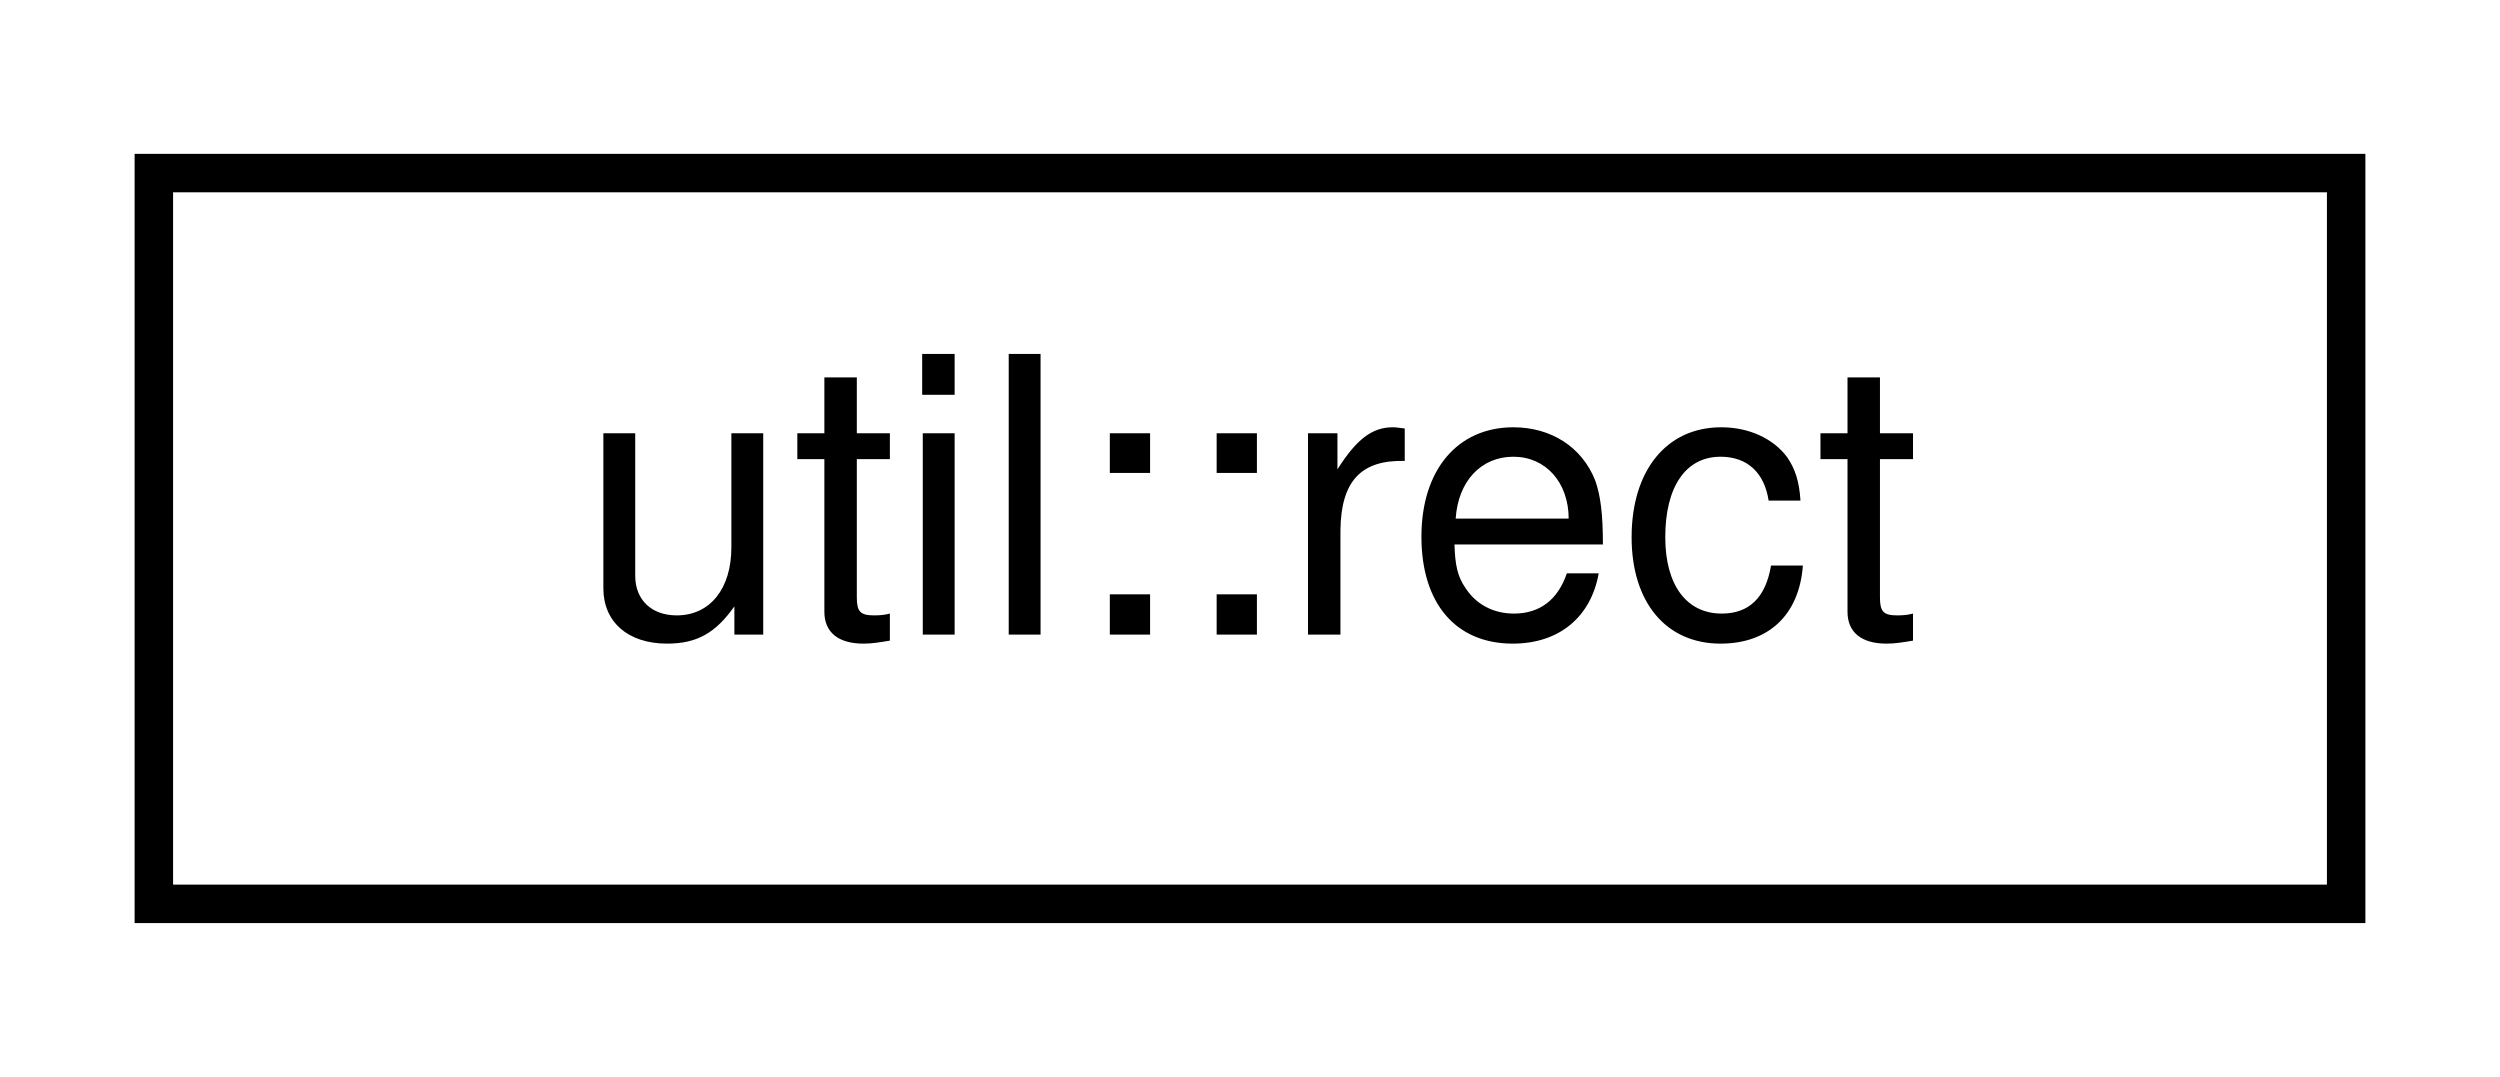
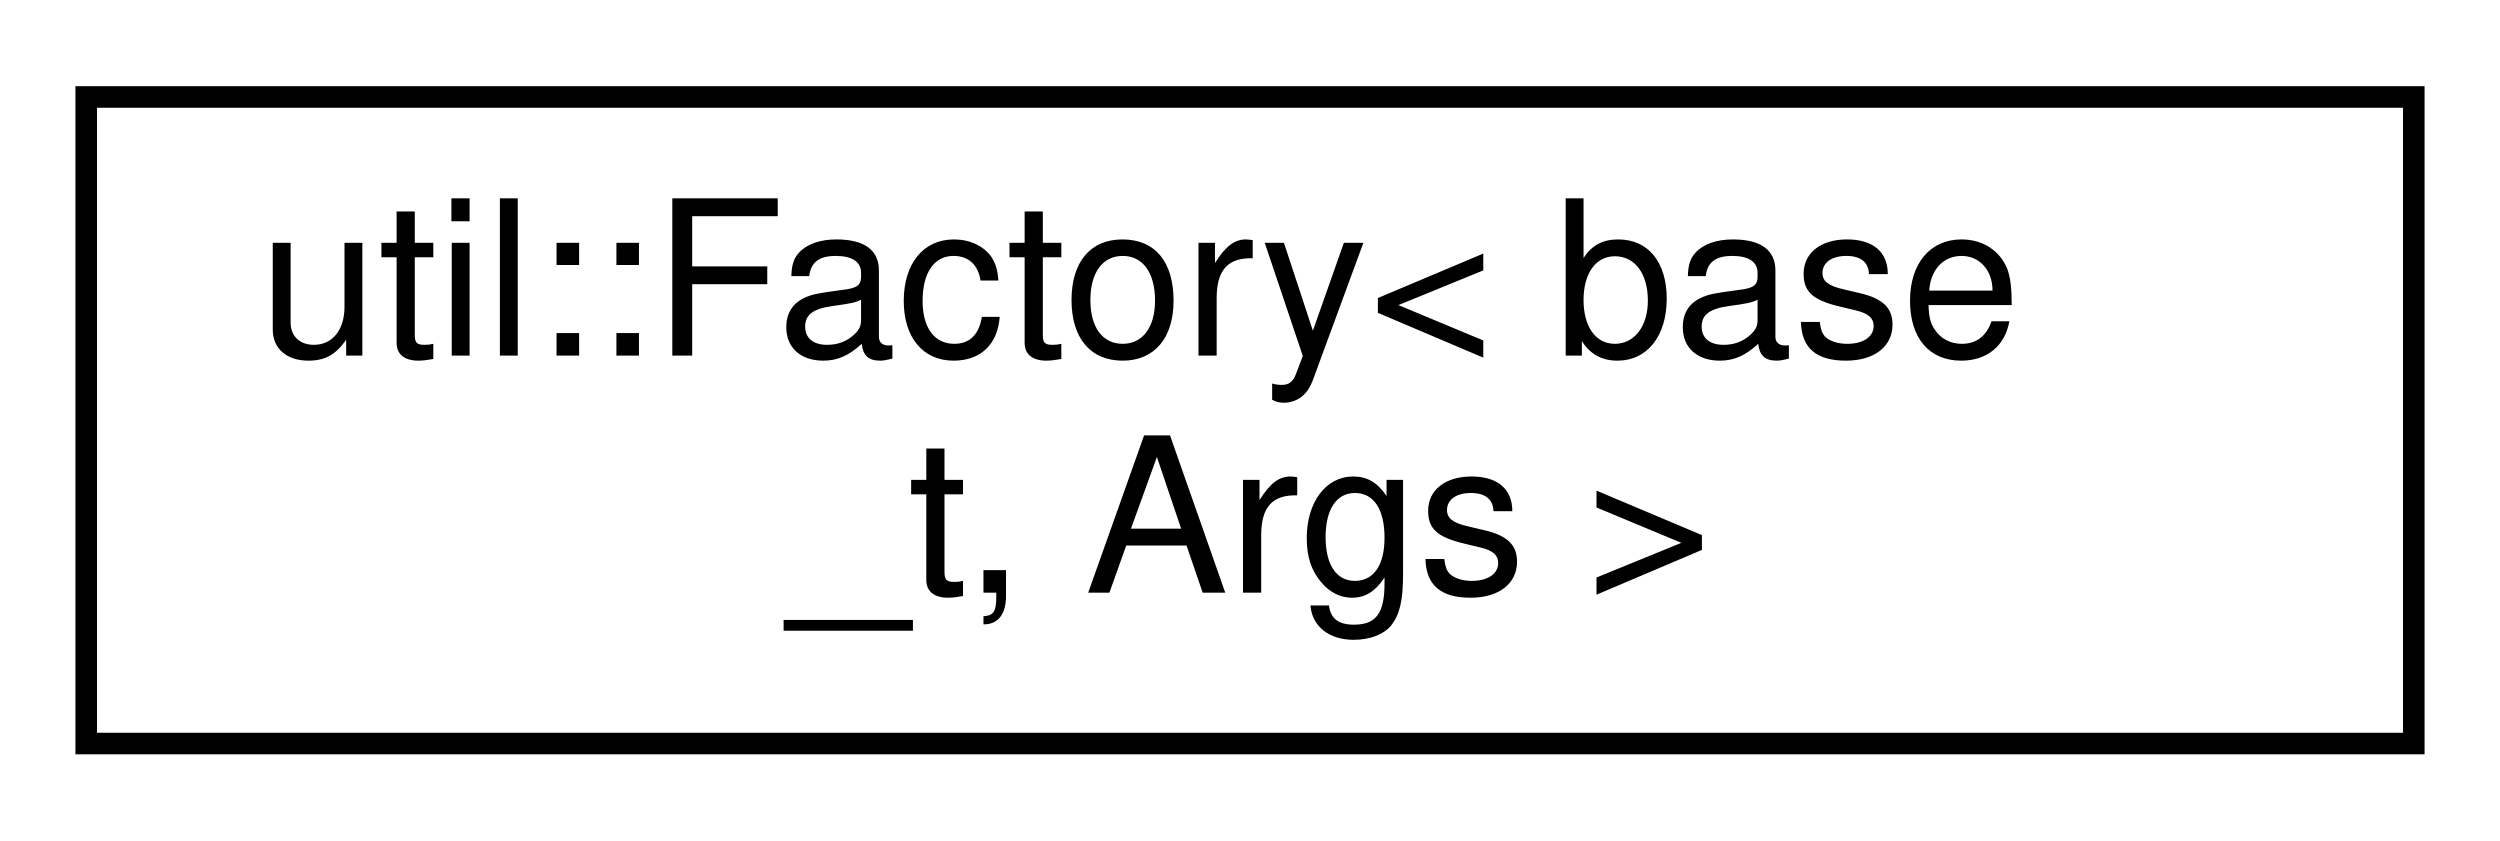
- <svg xmlns="http://www.w3.org/2000/svg" xmlns:xlink="http://www.w3.org/1999/xlink" width="65pt" height="28pt" viewBox="0.00 0.00 65.00 28.00">
-   <g id="graph0" class="graph" transform="scale(1 1) rotate(0) translate(4 24)">
+ <svg xmlns="http://www.w3.org/2000/svg" xmlns:xlink="http://www.w3.org/1999/xlink" width="116pt" height="39pt" viewBox="0.00 0.00 116.00 39.00">
+   <g id="graph0" class="graph" transform="scale(1 1) rotate(0) translate(4 35)">
    <g id="node1" class="node">
      <g id="a_node1">
-         <a xlink:href="structutil_1_1rect.html" target="_top" xlink:title=" ">
-           <polygon fill="none" stroke="black" points="0,-0.5 0,-19.5 57,-19.5 57,-0.5 0,-0.5" />
-           <text text-anchor="middle" x="28.5" y="-7.5" font-family="Helvetica,sans-Serif" font-size="10.00">util::rect</text>
+         <a xlink:href="classutil_1_1Factory.html" target="_top" xlink:title=" ">
+           <polygon fill="none" stroke="black" points="0,-0.5 0,-30.5 108,-30.5 108,-0.5 0,-0.5" />
+           <text text-anchor="start" x="8" y="-18.5" font-family="Helvetica,sans-Serif" font-size="10.00">util::Factory&lt; base</text>
+           <text text-anchor="middle" x="54" y="-7.5" font-family="Helvetica,sans-Serif" font-size="10.00">_t, Args &gt;</text>
        </a>
      </g>
    </g>
  </g>
</svg>
